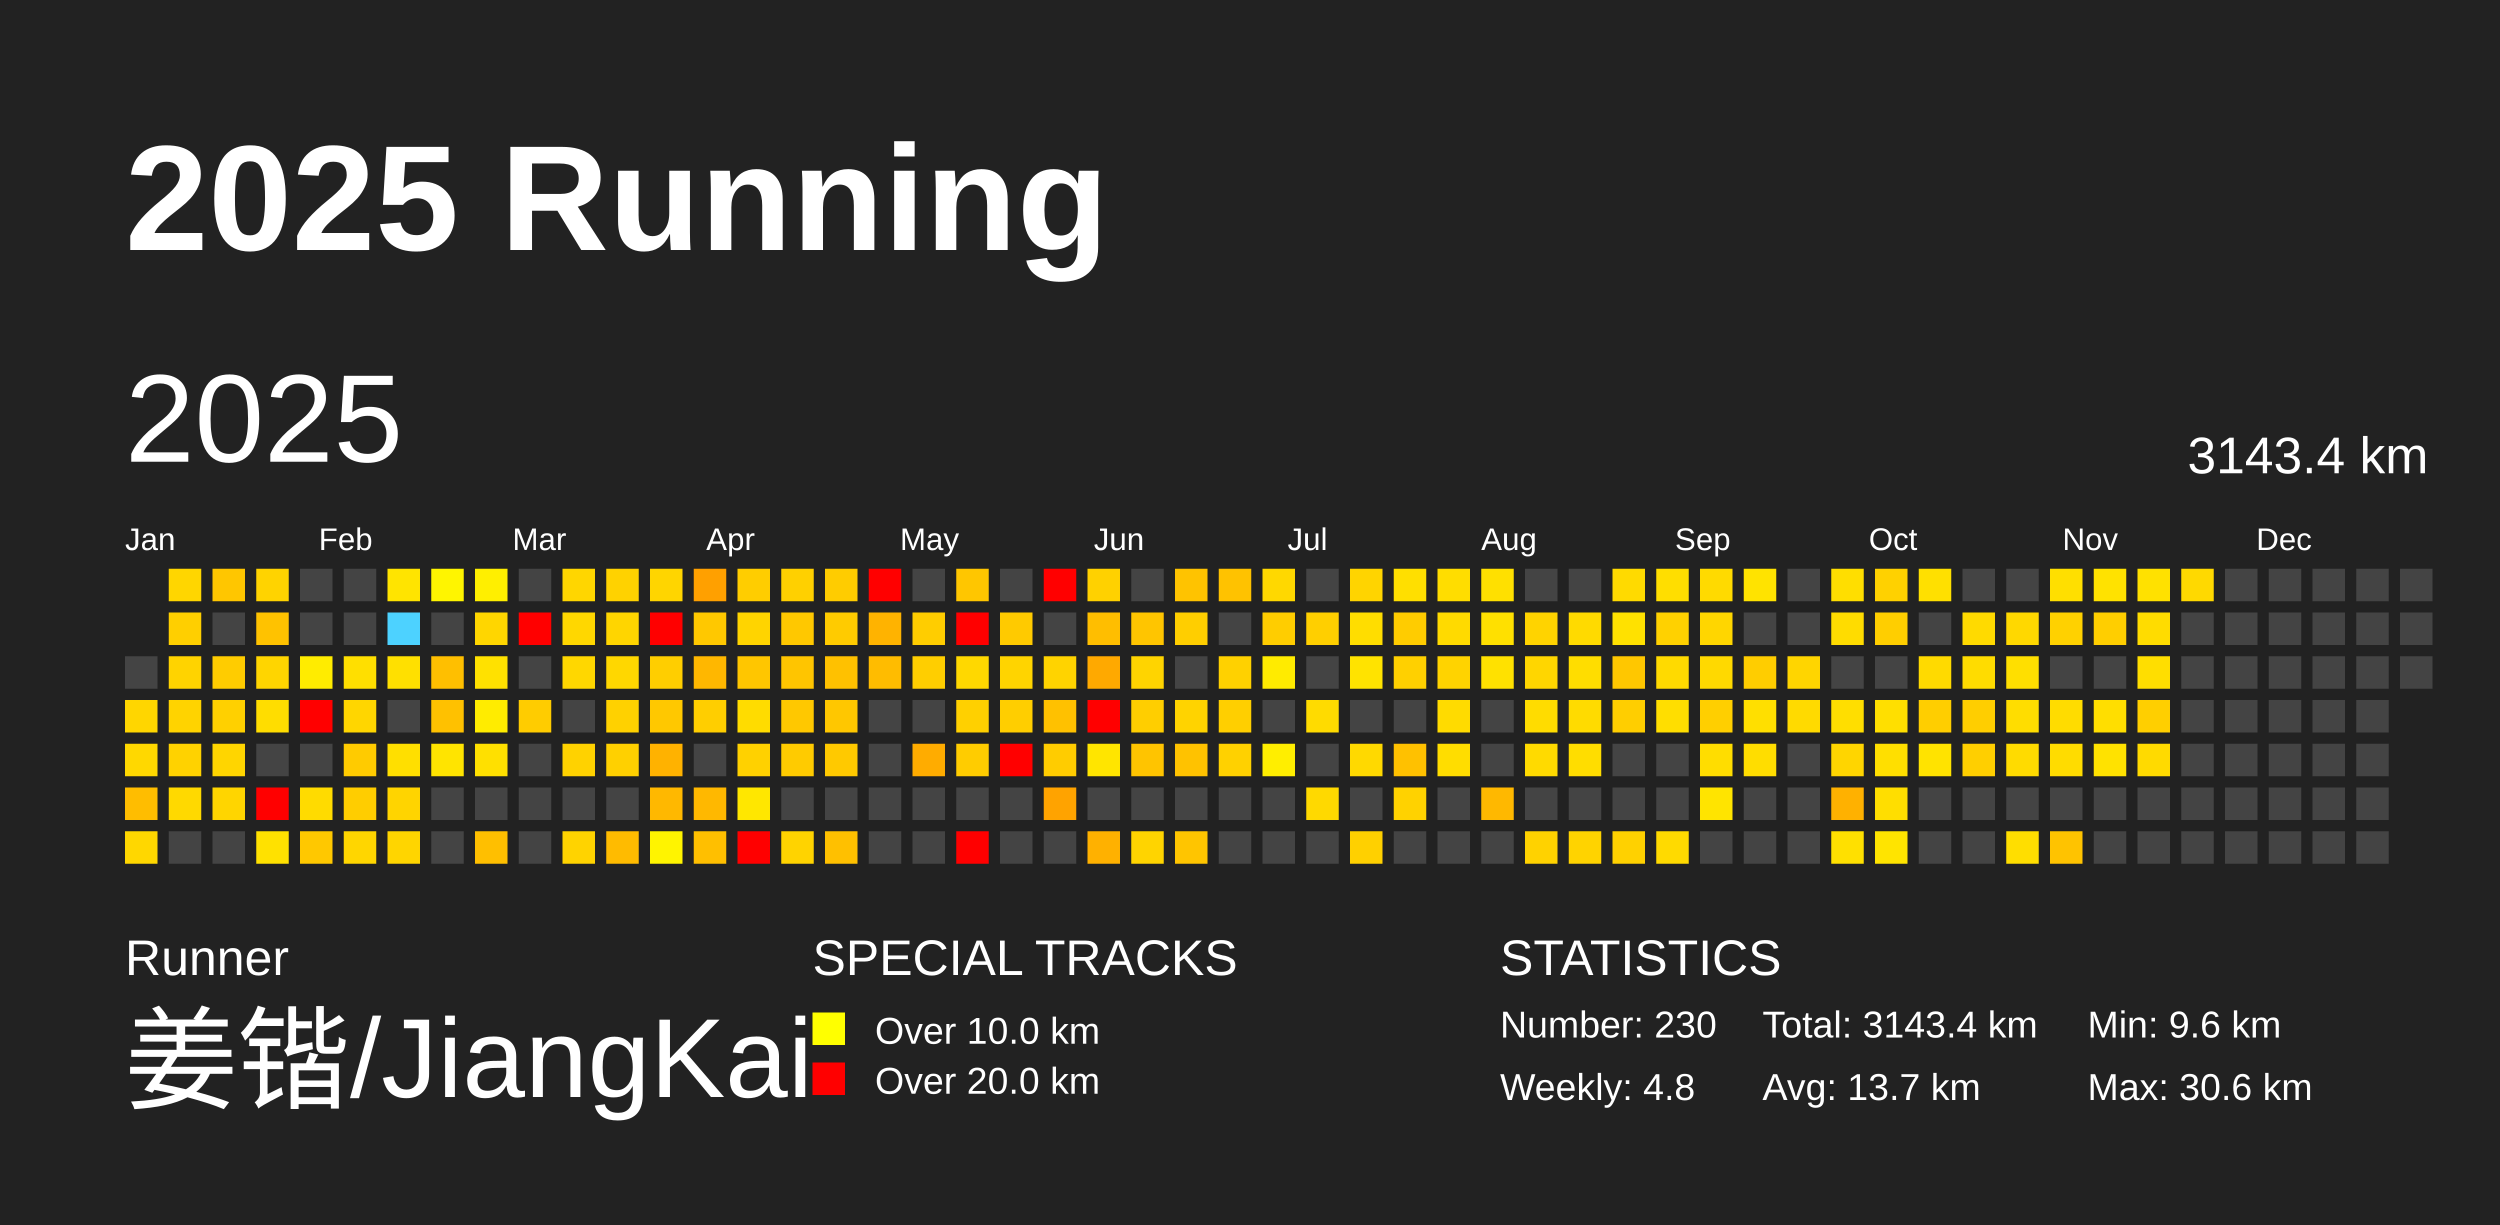
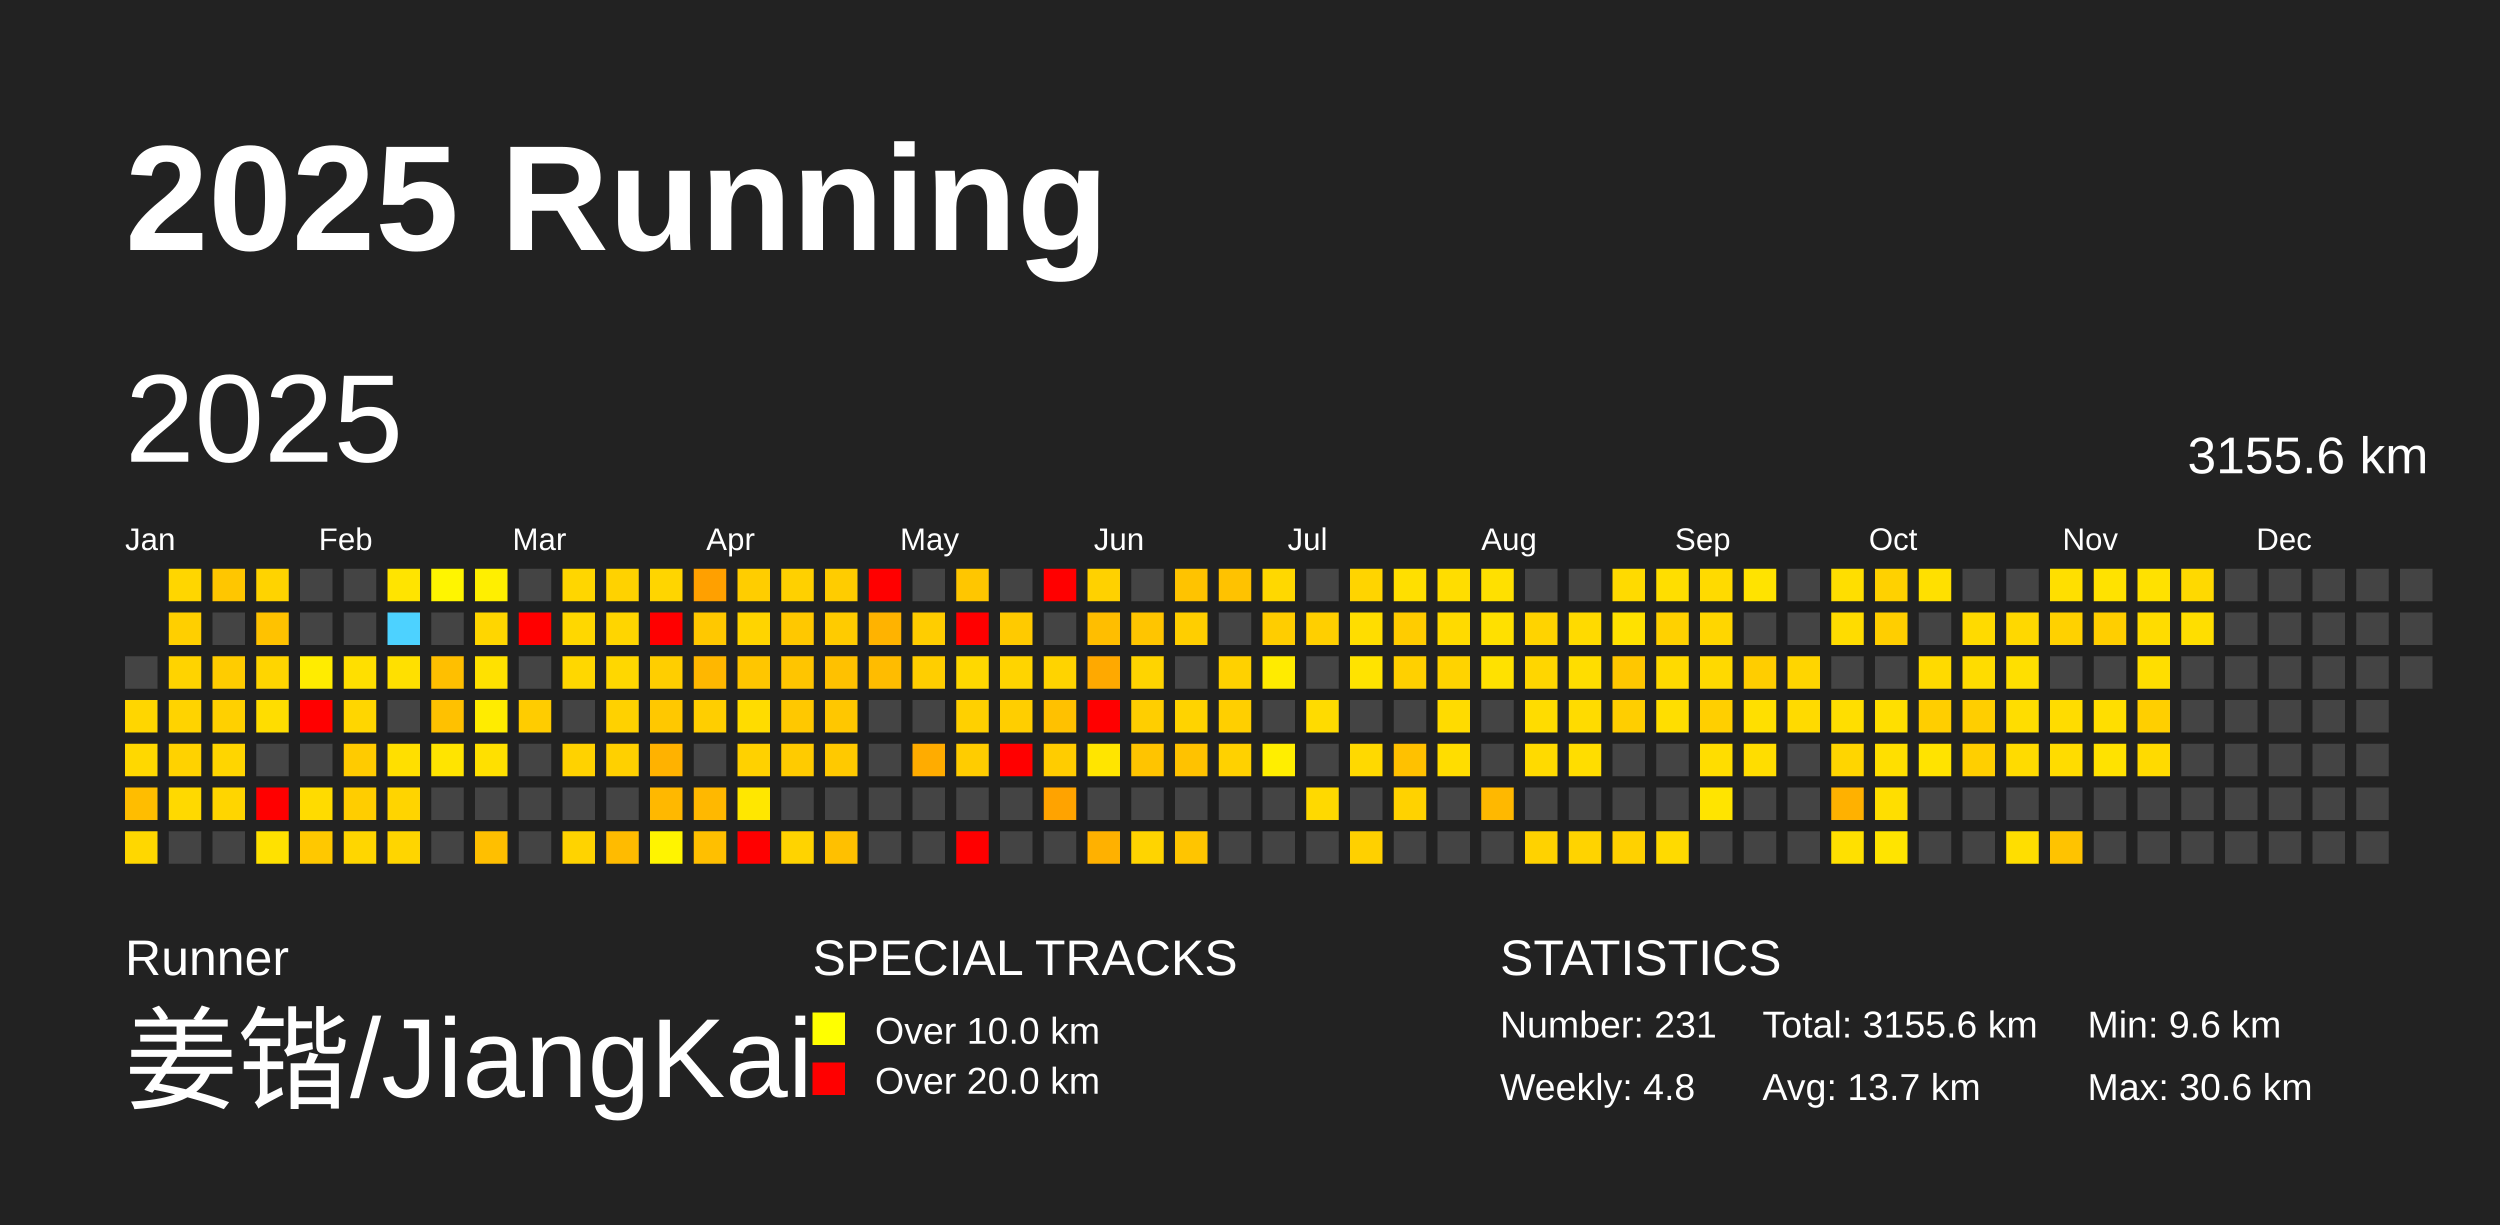
<svg xmlns="http://www.w3.org/2000/svg" baseProfile="full" height="98mm" version="1.1" viewBox="0,0,200,98" width="200mm">
  <defs />
  <rect fill="#222222" height="98" width="200" x="0" y="0" />
  <text fill="#FFFFFF" style="font-size:12px; font-family:Arial; font-weight:bold;" x="10" y="20">2025 Running</text>
  <text fill="#FFFFFF" style="font-size:4px; font-family:Arial" x="10" y="78">Runner</text>
  <text fill="#FFFFFF" style="font-size:9px; font-family:Arial" x="10" y="88">姜锴/JiangKai</text>
  <text fill="#FFFFFF" style="font-size:4px; font-family:Arial" x="65" y="78">SPECIAL TRACKS</text>
  <rect fill="yellow" height="2.6" width="2.6" x="65" y="81" />
  <text fill="#FFFFFF" style="font-size:3px; font-family:Arial" x="70" y="83.5">Over 10.0 km</text>
  <rect fill="red" height="2.6" width="2.6" x="65" y="85" />
  <text fill="#FFFFFF" style="font-size:3px; font-family:Arial" x="70" y="87.5">Over 20.0 km</text>
  <text fill="#FFFFFF" style="font-size:4px; font-family:Arial" x="120" y="78">STATISTICS</text>
-   <text fill="#FFFFFF" style="font-size:3px; font-family:Arial" x="120" y="83">Number: 230</text>
+   <text fill="#FFFFFF" style="font-size:3px; font-family:Arial" x="120" y="83">Number: 231</text>
  <text fill="#FFFFFF" style="font-size:3px; font-family:Arial" x="120" y="88">Weekly: 4.8</text>
-   <text fill="#FFFFFF" style="font-size:3px; font-family:Arial" x="141" y="83">Total: 3143.4 km</text>
+   <text fill="#FFFFFF" style="font-size:3px; font-family:Arial" x="141" y="83">Total: 3155.6 km</text>
  <text fill="#FFFFFF" style="font-size:3px; font-family:Arial" x="141" y="88">Avg: 13.7 km</text>
  <text fill="#FFFFFF" style="font-size:3px; font-family:Arial" x="167" y="83">Min: 9.6 km</text>
  <text fill="#FFFFFF" style="font-size:3px; font-family:Arial" x="167" y="88">Max: 30.6 km</text>
  <text dominant-baseline="hanging" fill="#FFFFFF" style="font-size:10.0px; font-family:Arial;" x="10" y="30">2025</text>
-   <text dominant-baseline="hanging" fill="#FFFFFF" style="font-size:4.125px; font-family:Arial;" x="175" y="35">3143.4 km</text>
+   <text dominant-baseline="hanging" fill="#FFFFFF" style="font-size:4.125px; font-family:Arial;" x="175" y="35">3155.6 km</text>
  <text fill="#FFFFFF" style="font-size:2.5px; font-family:Arial" x="10.0" y="44">Jan</text>
  <text fill="#FFFFFF" style="font-size:2.5px; font-family:Arial" x="25.5" y="44">Feb</text>
  <text fill="#FFFFFF" style="font-size:2.5px; font-family:Arial" x="41.0" y="44">Mar</text>
  <text fill="#FFFFFF" style="font-size:2.5px; font-family:Arial" x="56.5" y="44">Apr</text>
  <text fill="#FFFFFF" style="font-size:2.5px; font-family:Arial" x="72.0" y="44">May</text>
  <text fill="#FFFFFF" style="font-size:2.5px; font-family:Arial" x="87.5" y="44">Jun</text>
  <text fill="#FFFFFF" style="font-size:2.5px; font-family:Arial" x="103.0" y="44">Jul</text>
  <text fill="#FFFFFF" style="font-size:2.5px; font-family:Arial" x="118.5" y="44">Aug</text>
  <text fill="#FFFFFF" style="font-size:2.5px; font-family:Arial" x="134.0" y="44">Sep</text>
  <text fill="#FFFFFF" style="font-size:2.5px; font-family:Arial" x="149.5" y="44">Oct</text>
  <text fill="#FFFFFF" style="font-size:2.5px; font-family:Arial" x="165.0" y="44">Nov</text>
  <text fill="#FFFFFF" style="font-size:2.5px; font-family:Arial" x="180.5" y="44">Dec</text>
  <rect fill="#444444" height="2.6" width="2.6" x="10.0" y="52.5" />
  <rect fill="#ffd600" height="2.6" width="2.6" x="10.0" y="56.0" />
  <rect fill="#ffd800" height="2.6" width="2.6" x="10.0" y="59.5" />
  <rect fill="#ffbd00" height="2.6" width="2.6" x="10.0" y="63.0" />
  <rect fill="#ffd700" height="2.6" width="2.6" x="10.0" y="66.5" />
  <rect fill="#ffd600" height="2.6" width="2.6" x="13.5" y="45.5" />
  <rect fill="#ffcf00" height="2.6" width="2.6" x="13.5" y="49.0" />
  <rect fill="#ffd300" height="2.6" width="2.6" x="13.5" y="52.5" />
  <rect fill="#ffd300" height="2.6" width="2.6" x="13.5" y="56.0" />
  <rect fill="#ffd200" height="2.6" width="2.6" x="13.5" y="59.5" />
  <rect fill="#ffd900" height="2.6" width="2.6" x="13.5" y="63.0" />
  <rect fill="#444444" height="2.6" width="2.6" x="13.5" y="66.5" />
  <rect fill="#ffc600" height="2.6" width="2.6" x="17.0" y="45.5" />
  <rect fill="#444444" height="2.6" width="2.6" x="17.0" y="49.0" />
  <rect fill="#ffcc00" height="2.6" width="2.6" x="17.0" y="52.5" />
  <rect fill="#ffd000" height="2.6" width="2.6" x="17.0" y="56.0" />
  <rect fill="#ffd500" height="2.6" width="2.6" x="17.0" y="59.5" />
  <rect fill="#ffd500" height="2.6" width="2.6" x="17.0" y="63.0" />
  <rect fill="#444444" height="2.6" width="2.6" x="17.0" y="66.5" />
  <rect fill="#ffd300" height="2.6" width="2.6" x="20.5" y="45.5" />
  <rect fill="#ffc200" height="2.6" width="2.6" x="20.5" y="49.0" />
  <rect fill="#ffd500" height="2.6" width="2.6" x="20.5" y="52.5" />
  <rect fill="#ffdd00" height="2.6" width="2.6" x="20.5" y="56.0" />
  <rect fill="#444444" height="2.6" width="2.6" x="20.5" y="59.5" />
  <rect fill="red" height="2.6" width="2.6" x="20.5" y="63.0" />
  <rect fill="#ffe100" height="2.6" width="2.6" x="20.5" y="66.5" />
  <rect fill="#444444" height="2.6" width="2.6" x="24.0" y="45.5" />
  <rect fill="#444444" height="2.6" width="2.6" x="24.0" y="49.0" />
  <rect fill="#ffec00" height="2.6" width="2.6" x="24.0" y="52.5" />
  <rect fill="red" height="2.6" width="2.6" x="24.0" y="56.0" />
  <rect fill="#444444" height="2.6" width="2.6" x="24.0" y="59.5" />
  <rect fill="#ffdb00" height="2.6" width="2.6" x="24.0" y="63.0" />
  <rect fill="#ffc800" height="2.6" width="2.6" x="24.0" y="66.5" />
  <rect fill="#444444" height="2.6" width="2.6" x="27.5" y="45.5" />
  <rect fill="#444444" height="2.6" width="2.6" x="27.5" y="49.0" />
  <rect fill="#ffdf00" height="2.6" width="2.6" x="27.5" y="52.5" />
  <rect fill="#ffd600" height="2.6" width="2.6" x="27.5" y="56.0" />
  <rect fill="#ffcb00" height="2.6" width="2.6" x="27.5" y="59.5" />
  <rect fill="#ffcd00" height="2.6" width="2.6" x="27.5" y="63.0" />
  <rect fill="#ffd600" height="2.6" width="2.6" x="27.5" y="66.5" />
  <rect fill="#ffe400" height="2.6" width="2.6" x="31.0" y="45.5" />
  <rect fill="#4dd2ff" height="2.6" width="2.6" x="31.0" y="49.0" />
  <rect fill="#ffe000" height="2.6" width="2.6" x="31.0" y="52.5" />
  <rect fill="#444444" height="2.6" width="2.6" x="31.0" y="56.0" />
  <rect fill="#ffdf00" height="2.6" width="2.6" x="31.0" y="59.5" />
  <rect fill="#ffd400" height="2.6" width="2.6" x="31.0" y="63.0" />
  <rect fill="#ffd500" height="2.6" width="2.6" x="31.0" y="66.5" />
  <rect fill="#fff500" height="2.6" width="2.6" x="34.5" y="45.5" />
  <rect fill="#444444" height="2.6" width="2.6" x="34.5" y="49.0" />
  <rect fill="#ffbf00" height="2.6" width="2.6" x="34.5" y="52.5" />
  <rect fill="#ffc100" height="2.6" width="2.6" x="34.5" y="56.0" />
  <rect fill="#ffe400" height="2.6" width="2.6" x="34.5" y="59.5" />
  <rect fill="#444444" height="2.6" width="2.6" x="34.5" y="63.0" />
  <rect fill="#444444" height="2.6" width="2.6" x="34.5" y="66.5" />
  <rect fill="#ffef00" height="2.6" width="2.6" x="38.0" y="45.5" />
  <rect fill="#ffd600" height="2.6" width="2.6" x="38.0" y="49.0" />
  <rect fill="#ffe100" height="2.6" width="2.6" x="38.0" y="52.5" />
  <rect fill="#ffec00" height="2.6" width="2.6" x="38.0" y="56.0" />
  <rect fill="#ffe000" height="2.6" width="2.6" x="38.0" y="59.5" />
  <rect fill="#444444" height="2.6" width="2.6" x="38.0" y="63.0" />
  <rect fill="#ffbf00" height="2.6" width="2.6" x="38.0" y="66.5" />
  <rect fill="#444444" height="2.6" width="2.6" x="41.5" y="45.5" />
  <rect fill="red" height="2.6" width="2.6" x="41.5" y="49.0" />
  <rect fill="#444444" height="2.6" width="2.6" x="41.5" y="52.5" />
  <rect fill="#ffcc00" height="2.6" width="2.6" x="41.5" y="56.0" />
  <rect fill="#444444" height="2.6" width="2.6" x="41.5" y="59.5" />
  <rect fill="#444444" height="2.6" width="2.6" x="41.5" y="63.0" />
  <rect fill="#444444" height="2.6" width="2.6" x="41.5" y="66.5" />
  <rect fill="#ffd600" height="2.6" width="2.6" x="45.0" y="45.5" />
  <rect fill="#ffd700" height="2.6" width="2.6" x="45.0" y="49.0" />
  <rect fill="#ffd700" height="2.6" width="2.6" x="45.0" y="52.5" />
  <rect fill="#444444" height="2.6" width="2.6" x="45.0" y="56.0" />
  <rect fill="#ffd200" height="2.6" width="2.6" x="45.0" y="59.5" />
  <rect fill="#444444" height="2.6" width="2.6" x="45.0" y="63.0" />
  <rect fill="#ffd300" height="2.6" width="2.6" x="45.0" y="66.5" />
  <rect fill="#ffd200" height="2.6" width="2.6" x="48.5" y="45.5" />
  <rect fill="#ffd500" height="2.6" width="2.6" x="48.5" y="49.0" />
  <rect fill="#ffd700" height="2.6" width="2.6" x="48.5" y="52.5" />
  <rect fill="#ffd100" height="2.6" width="2.6" x="48.5" y="56.0" />
  <rect fill="#ffd000" height="2.6" width="2.6" x="48.5" y="59.5" />
  <rect fill="#444444" height="2.6" width="2.6" x="48.5" y="63.0" />
  <rect fill="#ffbb00" height="2.6" width="2.6" x="48.5" y="66.5" />
  <rect fill="#ffd500" height="2.6" width="2.6" x="52.0" y="45.5" />
  <rect fill="red" height="2.6" width="2.6" x="52.0" y="49.0" />
  <rect fill="#ffce00" height="2.6" width="2.6" x="52.0" y="52.5" />
  <rect fill="#ffc800" height="2.6" width="2.6" x="52.0" y="56.0" />
  <rect fill="#ffb200" height="2.6" width="2.6" x="52.0" y="59.5" />
  <rect fill="#ffb800" height="2.6" width="2.6" x="52.0" y="63.0" />
  <rect fill="#fff400" height="2.6" width="2.6" x="52.0" y="66.5" />
  <rect fill="#ffa000" height="2.6" width="2.6" x="55.5" y="45.5" />
  <rect fill="#ffc800" height="2.6" width="2.6" x="55.5" y="49.0" />
  <rect fill="#ffb700" height="2.6" width="2.6" x="55.5" y="52.5" />
  <rect fill="#ffce00" height="2.6" width="2.6" x="55.5" y="56.0" />
  <rect fill="#444444" height="2.6" width="2.6" x="55.5" y="59.5" />
  <rect fill="#ffb800" height="2.6" width="2.6" x="55.5" y="63.0" />
  <rect fill="#ffbf00" height="2.6" width="2.6" x="55.5" y="66.5" />
  <rect fill="#ffcd00" height="2.6" width="2.6" x="59.0" y="45.5" />
  <rect fill="#ffd400" height="2.6" width="2.6" x="59.0" y="49.0" />
  <rect fill="#ffc600" height="2.6" width="2.6" x="59.0" y="52.5" />
  <rect fill="#ffdc00" height="2.6" width="2.6" x="59.0" y="56.0" />
  <rect fill="#ffd100" height="2.6" width="2.6" x="59.0" y="59.5" />
  <rect fill="#ffe700" height="2.6" width="2.6" x="59.0" y="63.0" />
  <rect fill="red" height="2.6" width="2.6" x="59.0" y="66.5" />
  <rect fill="#ffd000" height="2.6" width="2.6" x="62.5" y="45.5" />
  <rect fill="#ffc800" height="2.6" width="2.6" x="62.5" y="49.0" />
  <rect fill="#ffc500" height="2.6" width="2.6" x="62.5" y="52.5" />
  <rect fill="#ffc800" height="2.6" width="2.6" x="62.5" y="56.0" />
  <rect fill="#ffcb00" height="2.6" width="2.6" x="62.5" y="59.5" />
  <rect fill="#444444" height="2.6" width="2.6" x="62.5" y="63.0" />
  <rect fill="#ffd300" height="2.6" width="2.6" x="62.5" y="66.5" />
  <rect fill="#ffcc00" height="2.6" width="2.6" x="66.0" y="45.5" />
  <rect fill="#ffcb00" height="2.6" width="2.6" x="66.0" y="49.0" />
  <rect fill="#ffc100" height="2.6" width="2.6" x="66.0" y="52.5" />
  <rect fill="#ffc700" height="2.6" width="2.6" x="66.0" y="56.0" />
  <rect fill="#ffc900" height="2.6" width="2.6" x="66.0" y="59.5" />
  <rect fill="#444444" height="2.6" width="2.6" x="66.0" y="63.0" />
  <rect fill="#ffc000" height="2.6" width="2.6" x="66.0" y="66.5" />
  <rect fill="red" height="2.6" width="2.6" x="69.5" y="45.5" />
  <rect fill="#ffb300" height="2.6" width="2.6" x="69.5" y="49.0" />
  <rect fill="#ffbc00" height="2.6" width="2.6" x="69.5" y="52.5" />
  <rect fill="#444444" height="2.6" width="2.6" x="69.5" y="56.0" />
  <rect fill="#444444" height="2.6" width="2.6" x="69.5" y="59.5" />
  <rect fill="#444444" height="2.6" width="2.6" x="69.5" y="63.0" />
  <rect fill="#444444" height="2.6" width="2.6" x="69.5" y="66.5" />
  <rect fill="#444444" height="2.6" width="2.6" x="73.0" y="45.5" />
  <rect fill="#ffcd00" height="2.6" width="2.6" x="73.0" y="49.0" />
  <rect fill="#ffce00" height="2.6" width="2.6" x="73.0" y="52.5" />
  <rect fill="#444444" height="2.6" width="2.6" x="73.0" y="56.0" />
  <rect fill="#ffac00" height="2.6" width="2.6" x="73.0" y="59.5" />
  <rect fill="#444444" height="2.6" width="2.6" x="73.0" y="63.0" />
  <rect fill="#444444" height="2.6" width="2.6" x="73.0" y="66.5" />
  <rect fill="#ffc600" height="2.6" width="2.6" x="76.5" y="45.5" />
  <rect fill="red" height="2.6" width="2.6" x="76.5" y="49.0" />
  <rect fill="#ffd800" height="2.6" width="2.6" x="76.5" y="52.5" />
  <rect fill="#ffd000" height="2.6" width="2.6" x="76.5" y="56.0" />
  <rect fill="#ffcc00" height="2.6" width="2.6" x="76.5" y="59.5" />
  <rect fill="#444444" height="2.6" width="2.6" x="76.5" y="63.0" />
  <rect fill="red" height="2.6" width="2.6" x="76.5" y="66.5" />
  <rect fill="#444444" height="2.6" width="2.6" x="80.0" y="45.5" />
  <rect fill="#ffca00" height="2.6" width="2.6" x="80.0" y="49.0" />
  <rect fill="#ffd400" height="2.6" width="2.6" x="80.0" y="52.5" />
  <rect fill="#ffce00" height="2.6" width="2.6" x="80.0" y="56.0" />
  <rect fill="red" height="2.6" width="2.6" x="80.0" y="59.5" />
  <rect fill="#444444" height="2.6" width="2.6" x="80.0" y="63.0" />
  <rect fill="#444444" height="2.6" width="2.6" x="80.0" y="66.5" />
  <rect fill="red" height="2.6" width="2.6" x="83.5" y="45.5" />
  <rect fill="#444444" height="2.6" width="2.6" x="83.5" y="49.0" />
  <rect fill="#ffd300" height="2.6" width="2.6" x="83.5" y="52.5" />
  <rect fill="#ffc100" height="2.6" width="2.6" x="83.5" y="56.0" />
  <rect fill="#ffcc00" height="2.6" width="2.6" x="83.5" y="59.5" />
  <rect fill="#ffa300" height="2.6" width="2.6" x="83.5" y="63.0" />
  <rect fill="#444444" height="2.6" width="2.6" x="83.5" y="66.5" />
  <rect fill="#ffd100" height="2.6" width="2.6" x="87.0" y="45.5" />
  <rect fill="#ffbe00" height="2.6" width="2.6" x="87.0" y="49.0" />
  <rect fill="#ffa900" height="2.6" width="2.6" x="87.0" y="52.5" />
  <rect fill="red" height="2.6" width="2.6" x="87.0" y="56.0" />
  <rect fill="#ffe500" height="2.6" width="2.6" x="87.0" y="59.5" />
  <rect fill="#444444" height="2.6" width="2.6" x="87.0" y="63.0" />
  <rect fill="#ffb100" height="2.6" width="2.6" x="87.0" y="66.5" />
  <rect fill="#444444" height="2.6" width="2.6" x="90.5" y="45.5" />
  <rect fill="#ffc500" height="2.6" width="2.6" x="90.5" y="49.0" />
  <rect fill="#ffd400" height="2.6" width="2.6" x="90.5" y="52.5" />
  <rect fill="#ffce00" height="2.6" width="2.6" x="90.5" y="56.0" />
  <rect fill="#ffc400" height="2.6" width="2.6" x="90.5" y="59.5" />
  <rect fill="#444444" height="2.6" width="2.6" x="90.5" y="63.0" />
  <rect fill="#ffd400" height="2.6" width="2.6" x="90.5" y="66.5" />
  <rect fill="#ffc300" height="2.6" width="2.6" x="94.0" y="45.5" />
  <rect fill="#ffce00" height="2.6" width="2.6" x="94.0" y="49.0" />
  <rect fill="#444444" height="2.6" width="2.6" x="94.0" y="52.5" />
  <rect fill="#ffd300" height="2.6" width="2.6" x="94.0" y="56.0" />
  <rect fill="#ffc200" height="2.6" width="2.6" x="94.0" y="59.5" />
  <rect fill="#444444" height="2.6" width="2.6" x="94.0" y="63.0" />
  <rect fill="#ffc500" height="2.6" width="2.6" x="94.0" y="66.5" />
  <rect fill="#ffc200" height="2.6" width="2.6" x="97.5" y="45.5" />
  <rect fill="#444444" height="2.6" width="2.6" x="97.5" y="49.0" />
  <rect fill="#ffd100" height="2.6" width="2.6" x="97.5" y="52.5" />
  <rect fill="#ffcf00" height="2.6" width="2.6" x="97.5" y="56.0" />
  <rect fill="#ffd100" height="2.6" width="2.6" x="97.5" y="59.5" />
  <rect fill="#444444" height="2.6" width="2.6" x="97.5" y="63.0" />
  <rect fill="#444444" height="2.6" width="2.6" x="97.5" y="66.5" />
  <rect fill="#ffd800" height="2.6" width="2.6" x="101.0" y="45.5" />
  <rect fill="#ffcd00" height="2.6" width="2.6" x="101.0" y="49.0" />
  <rect fill="#ffeb00" height="2.6" width="2.6" x="101.0" y="52.5" />
  <rect fill="#444444" height="2.6" width="2.6" x="101.0" y="56.0" />
  <rect fill="#ffee00" height="2.6" width="2.6" x="101.0" y="59.5" />
  <rect fill="#444444" height="2.6" width="2.6" x="101.0" y="63.0" />
  <rect fill="#444444" height="2.6" width="2.6" x="101.0" y="66.5" />
  <rect fill="#444444" height="2.6" width="2.6" x="104.5" y="45.5" />
  <rect fill="#ffcf00" height="2.6" width="2.6" x="104.5" y="49.0" />
  <rect fill="#444444" height="2.6" width="2.6" x="104.5" y="52.5" />
  <rect fill="#ffdb00" height="2.6" width="2.6" x="104.5" y="56.0" />
  <rect fill="#444444" height="2.6" width="2.6" x="104.5" y="59.5" />
  <rect fill="#ffd900" height="2.6" width="2.6" x="104.5" y="63.0" />
  <rect fill="#444444" height="2.6" width="2.6" x="104.5" y="66.5" />
  <rect fill="#ffd400" height="2.6" width="2.6" x="108.0" y="45.5" />
  <rect fill="#ffdd00" height="2.6" width="2.6" x="108.0" y="49.0" />
  <rect fill="#ffe300" height="2.6" width="2.6" x="108.0" y="52.5" />
  <rect fill="#444444" height="2.6" width="2.6" x="108.0" y="56.0" />
  <rect fill="#ffd900" height="2.6" width="2.6" x="108.0" y="59.5" />
  <rect fill="#444444" height="2.6" width="2.6" x="108.0" y="63.0" />
  <rect fill="#ffd000" height="2.6" width="2.6" x="108.0" y="66.5" />
  <rect fill="#ffdf00" height="2.6" width="2.6" x="111.5" y="45.5" />
  <rect fill="#ffcc00" height="2.6" width="2.6" x="111.5" y="49.0" />
  <rect fill="#ffd000" height="2.6" width="2.6" x="111.5" y="52.5" />
  <rect fill="#444444" height="2.6" width="2.6" x="111.5" y="56.0" />
  <rect fill="#ffc100" height="2.6" width="2.6" x="111.5" y="59.5" />
  <rect fill="#ffd200" height="2.6" width="2.6" x="111.5" y="63.0" />
  <rect fill="#444444" height="2.6" width="2.6" x="111.5" y="66.5" />
  <rect fill="#ffdd00" height="2.6" width="2.6" x="115.0" y="45.5" />
  <rect fill="#ffda00" height="2.6" width="2.6" x="115.0" y="49.0" />
  <rect fill="#ffd300" height="2.6" width="2.6" x="115.0" y="52.5" />
  <rect fill="#ffdb00" height="2.6" width="2.6" x="115.0" y="56.0" />
  <rect fill="#ffdd00" height="2.6" width="2.6" x="115.0" y="59.5" />
  <rect fill="#444444" height="2.6" width="2.6" x="115.0" y="63.0" />
  <rect fill="#444444" height="2.6" width="2.6" x="115.0" y="66.5" />
  <rect fill="#ffe000" height="2.6" width="2.6" x="118.5" y="45.5" />
  <rect fill="#ffe000" height="2.6" width="2.6" x="118.5" y="49.0" />
  <rect fill="#ffe100" height="2.6" width="2.6" x="118.5" y="52.5" />
  <rect fill="#444444" height="2.6" width="2.6" x="118.5" y="56.0" />
  <rect fill="#444444" height="2.6" width="2.6" x="118.5" y="59.5" />
  <rect fill="#ffb800" height="2.6" width="2.6" x="118.5" y="63.0" />
  <rect fill="#444444" height="2.6" width="2.6" x="118.5" y="66.5" />
  <rect fill="#444444" height="2.6" width="2.6" x="122.0" y="45.5" />
  <rect fill="#ffd300" height="2.6" width="2.6" x="122.0" y="49.0" />
  <rect fill="#ffd600" height="2.6" width="2.6" x="122.0" y="52.5" />
  <rect fill="#ffdc00" height="2.6" width="2.6" x="122.0" y="56.0" />
  <rect fill="#ffda00" height="2.6" width="2.6" x="122.0" y="59.5" />
  <rect fill="#444444" height="2.6" width="2.6" x="122.0" y="63.0" />
  <rect fill="#ffd200" height="2.6" width="2.6" x="122.0" y="66.5" />
  <rect fill="#444444" height="2.6" width="2.6" x="125.5" y="45.5" />
  <rect fill="#ffda00" height="2.6" width="2.6" x="125.5" y="49.0" />
  <rect fill="#ffdd00" height="2.6" width="2.6" x="125.5" y="52.5" />
  <rect fill="#ffdb00" height="2.6" width="2.6" x="125.5" y="56.0" />
  <rect fill="#ffdd00" height="2.6" width="2.6" x="125.5" y="59.5" />
  <rect fill="#444444" height="2.6" width="2.6" x="125.5" y="63.0" />
  <rect fill="#ffd300" height="2.6" width="2.6" x="125.5" y="66.5" />
  <rect fill="#ffda00" height="2.6" width="2.6" x="129.0" y="45.5" />
  <rect fill="#ffe100" height="2.6" width="2.6" x="129.0" y="49.0" />
  <rect fill="#ffc700" height="2.6" width="2.6" x="129.0" y="52.5" />
  <rect fill="#ffce00" height="2.6" width="2.6" x="129.0" y="56.0" />
  <rect fill="#444444" height="2.6" width="2.6" x="129.0" y="59.5" />
  <rect fill="#444444" height="2.6" width="2.6" x="129.0" y="63.0" />
  <rect fill="#ffd100" height="2.6" width="2.6" x="129.0" y="66.5" />
  <rect fill="#ffde00" height="2.6" width="2.6" x="132.5" y="45.5" />
  <rect fill="#ffd100" height="2.6" width="2.6" x="132.5" y="49.0" />
  <rect fill="#ffda00" height="2.6" width="2.6" x="132.5" y="52.5" />
  <rect fill="#ffde00" height="2.6" width="2.6" x="132.5" y="56.0" />
  <rect fill="#444444" height="2.6" width="2.6" x="132.5" y="59.5" />
  <rect fill="#444444" height="2.6" width="2.6" x="132.5" y="63.0" />
  <rect fill="#ffda00" height="2.6" width="2.6" x="132.5" y="66.5" />
  <rect fill="#ffda00" height="2.6" width="2.6" x="136.0" y="45.5" />
  <rect fill="#ffd600" height="2.6" width="2.6" x="136.0" y="49.0" />
  <rect fill="#ffd900" height="2.6" width="2.6" x="136.0" y="52.5" />
  <rect fill="#ffcf00" height="2.6" width="2.6" x="136.0" y="56.0" />
  <rect fill="#ffdd00" height="2.6" width="2.6" x="136.0" y="59.5" />
  <rect fill="#ffe400" height="2.6" width="2.6" x="136.0" y="63.0" />
  <rect fill="#444444" height="2.6" width="2.6" x="136.0" y="66.5" />
  <rect fill="#ffe300" height="2.6" width="2.6" x="139.5" y="45.5" />
  <rect fill="#444444" height="2.6" width="2.6" x="139.5" y="49.0" />
  <rect fill="#ffcd00" height="2.6" width="2.6" x="139.5" y="52.5" />
  <rect fill="#ffdf00" height="2.6" width="2.6" x="139.5" y="56.0" />
  <rect fill="#ffdd00" height="2.6" width="2.6" x="139.5" y="59.5" />
  <rect fill="#444444" height="2.6" width="2.6" x="139.5" y="63.0" />
  <rect fill="#444444" height="2.6" width="2.6" x="139.5" y="66.5" />
  <rect fill="#444444" height="2.6" width="2.6" x="143.0" y="45.5" />
  <rect fill="#444444" height="2.6" width="2.6" x="143.0" y="49.0" />
  <rect fill="#ffd500" height="2.6" width="2.6" x="143.0" y="52.5" />
  <rect fill="#ffda00" height="2.6" width="2.6" x="143.0" y="56.0" />
  <rect fill="#444444" height="2.6" width="2.6" x="143.0" y="59.5" />
  <rect fill="#444444" height="2.6" width="2.6" x="143.0" y="63.0" />
  <rect fill="#444444" height="2.6" width="2.6" x="143.0" y="66.5" />
  <rect fill="#ffde00" height="2.6" width="2.6" x="146.5" y="45.5" />
  <rect fill="#ffdc00" height="2.6" width="2.6" x="146.5" y="49.0" />
  <rect fill="#444444" height="2.6" width="2.6" x="146.5" y="52.5" />
  <rect fill="#ffde00" height="2.6" width="2.6" x="146.5" y="56.0" />
  <rect fill="#ffd500" height="2.6" width="2.6" x="146.5" y="59.5" />
  <rect fill="#ffb100" height="2.6" width="2.6" x="146.5" y="63.0" />
  <rect fill="#ffe000" height="2.6" width="2.6" x="146.5" y="66.5" />
  <rect fill="#ffd100" height="2.6" width="2.6" x="150.0" y="45.5" />
  <rect fill="#ffce00" height="2.6" width="2.6" x="150.0" y="49.0" />
  <rect fill="#444444" height="2.6" width="2.6" x="150.0" y="52.5" />
  <rect fill="#ffdf00" height="2.6" width="2.6" x="150.0" y="56.0" />
  <rect fill="#ffdf00" height="2.6" width="2.6" x="150.0" y="59.5" />
  <rect fill="#ffde00" height="2.6" width="2.6" x="150.0" y="63.0" />
  <rect fill="#ffe400" height="2.6" width="2.6" x="150.0" y="66.5" />
  <rect fill="#ffe000" height="2.6" width="2.6" x="153.5" y="45.5" />
  <rect fill="#444444" height="2.6" width="2.6" x="153.5" y="49.0" />
  <rect fill="#ffda00" height="2.6" width="2.6" x="153.5" y="52.5" />
  <rect fill="#ffce00" height="2.6" width="2.6" x="153.5" y="56.0" />
  <rect fill="#ffe300" height="2.6" width="2.6" x="153.5" y="59.5" />
  <rect fill="#444444" height="2.6" width="2.6" x="153.5" y="63.0" />
  <rect fill="#444444" height="2.6" width="2.6" x="153.5" y="66.5" />
  <rect fill="#444444" height="2.6" width="2.6" x="157.0" y="45.5" />
  <rect fill="#ffda00" height="2.6" width="2.6" x="157.0" y="49.0" />
  <rect fill="#ffdc00" height="2.6" width="2.6" x="157.0" y="52.5" />
  <rect fill="#ffce00" height="2.6" width="2.6" x="157.0" y="56.0" />
  <rect fill="#ffcf00" height="2.6" width="2.6" x="157.0" y="59.5" />
  <rect fill="#444444" height="2.6" width="2.6" x="157.0" y="63.0" />
  <rect fill="#444444" height="2.6" width="2.6" x="157.0" y="66.5" />
  <rect fill="#444444" height="2.6" width="2.6" x="160.5" y="45.5" />
  <rect fill="#ffd800" height="2.6" width="2.6" x="160.5" y="49.0" />
  <rect fill="#ffdf00" height="2.6" width="2.6" x="160.5" y="52.5" />
  <rect fill="#ffdd00" height="2.6" width="2.6" x="160.5" y="56.0" />
  <rect fill="#ffdb00" height="2.6" width="2.6" x="160.5" y="59.5" />
  <rect fill="#444444" height="2.6" width="2.6" x="160.5" y="63.0" />
  <rect fill="#ffde00" height="2.6" width="2.6" x="160.5" y="66.5" />
  <rect fill="#ffdf00" height="2.6" width="2.6" x="164.0" y="45.5" />
  <rect fill="#ffd100" height="2.6" width="2.6" x="164.0" y="49.0" />
  <rect fill="#444444" height="2.6" width="2.6" x="164.0" y="52.5" />
  <rect fill="#ffdc00" height="2.6" width="2.6" x="164.0" y="56.0" />
  <rect fill="#ffdc00" height="2.6" width="2.6" x="164.0" y="59.5" />
  <rect fill="#444444" height="2.6" width="2.6" x="164.0" y="63.0" />
  <rect fill="#ffc300" height="2.6" width="2.6" x="164.0" y="66.5" />
  <rect fill="#ffe200" height="2.6" width="2.6" x="167.5" y="45.5" />
  <rect fill="#ffce00" height="2.6" width="2.6" x="167.5" y="49.0" />
  <rect fill="#444444" height="2.6" width="2.6" x="167.5" y="52.5" />
  <rect fill="#ffde00" height="2.6" width="2.6" x="167.5" y="56.0" />
  <rect fill="#ffe200" height="2.6" width="2.6" x="167.5" y="59.5" />
  <rect fill="#444444" height="2.6" width="2.6" x="167.5" y="63.0" />
  <rect fill="#444444" height="2.6" width="2.6" x="167.5" y="66.5" />
  <rect fill="#ffe100" height="2.6" width="2.6" x="171.0" y="45.5" />
  <rect fill="#ffdc00" height="2.6" width="2.6" x="171.0" y="49.0" />
  <rect fill="#ffde00" height="2.6" width="2.6" x="171.0" y="52.5" />
  <rect fill="#ffcf00" height="2.6" width="2.6" x="171.0" y="56.0" />
  <rect fill="#ffda00" height="2.6" width="2.6" x="171.0" y="59.5" />
  <rect fill="#444444" height="2.6" width="2.6" x="171.0" y="63.0" />
  <rect fill="#444444" height="2.6" width="2.6" x="171.0" y="66.5" />
  <rect fill="#ffd900" height="2.6" width="2.6" x="174.5" y="45.5" />
-   <rect fill="#444444" height="2.6" width="2.6" x="174.5" y="49.0" />
+   <rect fill="#ffde00" height="2.6" width="2.6" x="174.5" y="49.0" />
  <rect fill="#444444" height="2.6" width="2.6" x="174.5" y="52.5" />
  <rect fill="#444444" height="2.6" width="2.6" x="174.5" y="56.0" />
  <rect fill="#444444" height="2.6" width="2.6" x="174.5" y="59.5" />
  <rect fill="#444444" height="2.6" width="2.6" x="174.5" y="63.0" />
  <rect fill="#444444" height="2.6" width="2.6" x="174.5" y="66.5" />
  <rect fill="#444444" height="2.6" width="2.6" x="178.0" y="45.5" />
  <rect fill="#444444" height="2.6" width="2.6" x="178.0" y="49.0" />
  <rect fill="#444444" height="2.6" width="2.6" x="178.0" y="52.5" />
  <rect fill="#444444" height="2.6" width="2.6" x="178.0" y="56.0" />
  <rect fill="#444444" height="2.6" width="2.6" x="178.0" y="59.5" />
  <rect fill="#444444" height="2.6" width="2.6" x="178.0" y="63.0" />
  <rect fill="#444444" height="2.6" width="2.6" x="178.0" y="66.5" />
  <rect fill="#444444" height="2.6" width="2.6" x="181.5" y="45.5" />
  <rect fill="#444444" height="2.6" width="2.6" x="181.5" y="49.0" />
  <rect fill="#444444" height="2.6" width="2.6" x="181.5" y="52.5" />
  <rect fill="#444444" height="2.6" width="2.6" x="181.5" y="56.0" />
  <rect fill="#444444" height="2.6" width="2.6" x="181.5" y="59.5" />
  <rect fill="#444444" height="2.6" width="2.6" x="181.5" y="63.0" />
  <rect fill="#444444" height="2.6" width="2.6" x="181.5" y="66.5" />
  <rect fill="#444444" height="2.6" width="2.6" x="185.0" y="45.5" />
  <rect fill="#444444" height="2.6" width="2.6" x="185.0" y="49.0" />
  <rect fill="#444444" height="2.6" width="2.6" x="185.0" y="52.5" />
  <rect fill="#444444" height="2.6" width="2.6" x="185.0" y="56.0" />
  <rect fill="#444444" height="2.6" width="2.6" x="185.0" y="59.5" />
  <rect fill="#444444" height="2.6" width="2.6" x="185.0" y="63.0" />
  <rect fill="#444444" height="2.6" width="2.6" x="185.0" y="66.5" />
  <rect fill="#444444" height="2.6" width="2.6" x="188.5" y="45.5" />
  <rect fill="#444444" height="2.6" width="2.6" x="188.5" y="49.0" />
  <rect fill="#444444" height="2.6" width="2.6" x="188.5" y="52.5" />
  <rect fill="#444444" height="2.6" width="2.6" x="188.5" y="56.0" />
  <rect fill="#444444" height="2.6" width="2.6" x="188.5" y="59.5" />
  <rect fill="#444444" height="2.6" width="2.6" x="188.5" y="63.0" />
  <rect fill="#444444" height="2.6" width="2.6" x="188.5" y="66.5" />
  <rect fill="#444444" height="2.6" width="2.6" x="192.0" y="45.5" />
  <rect fill="#444444" height="2.6" width="2.6" x="192.0" y="49.0" />
  <rect fill="#444444" height="2.6" width="2.6" x="192.0" y="52.5" />
</svg>
